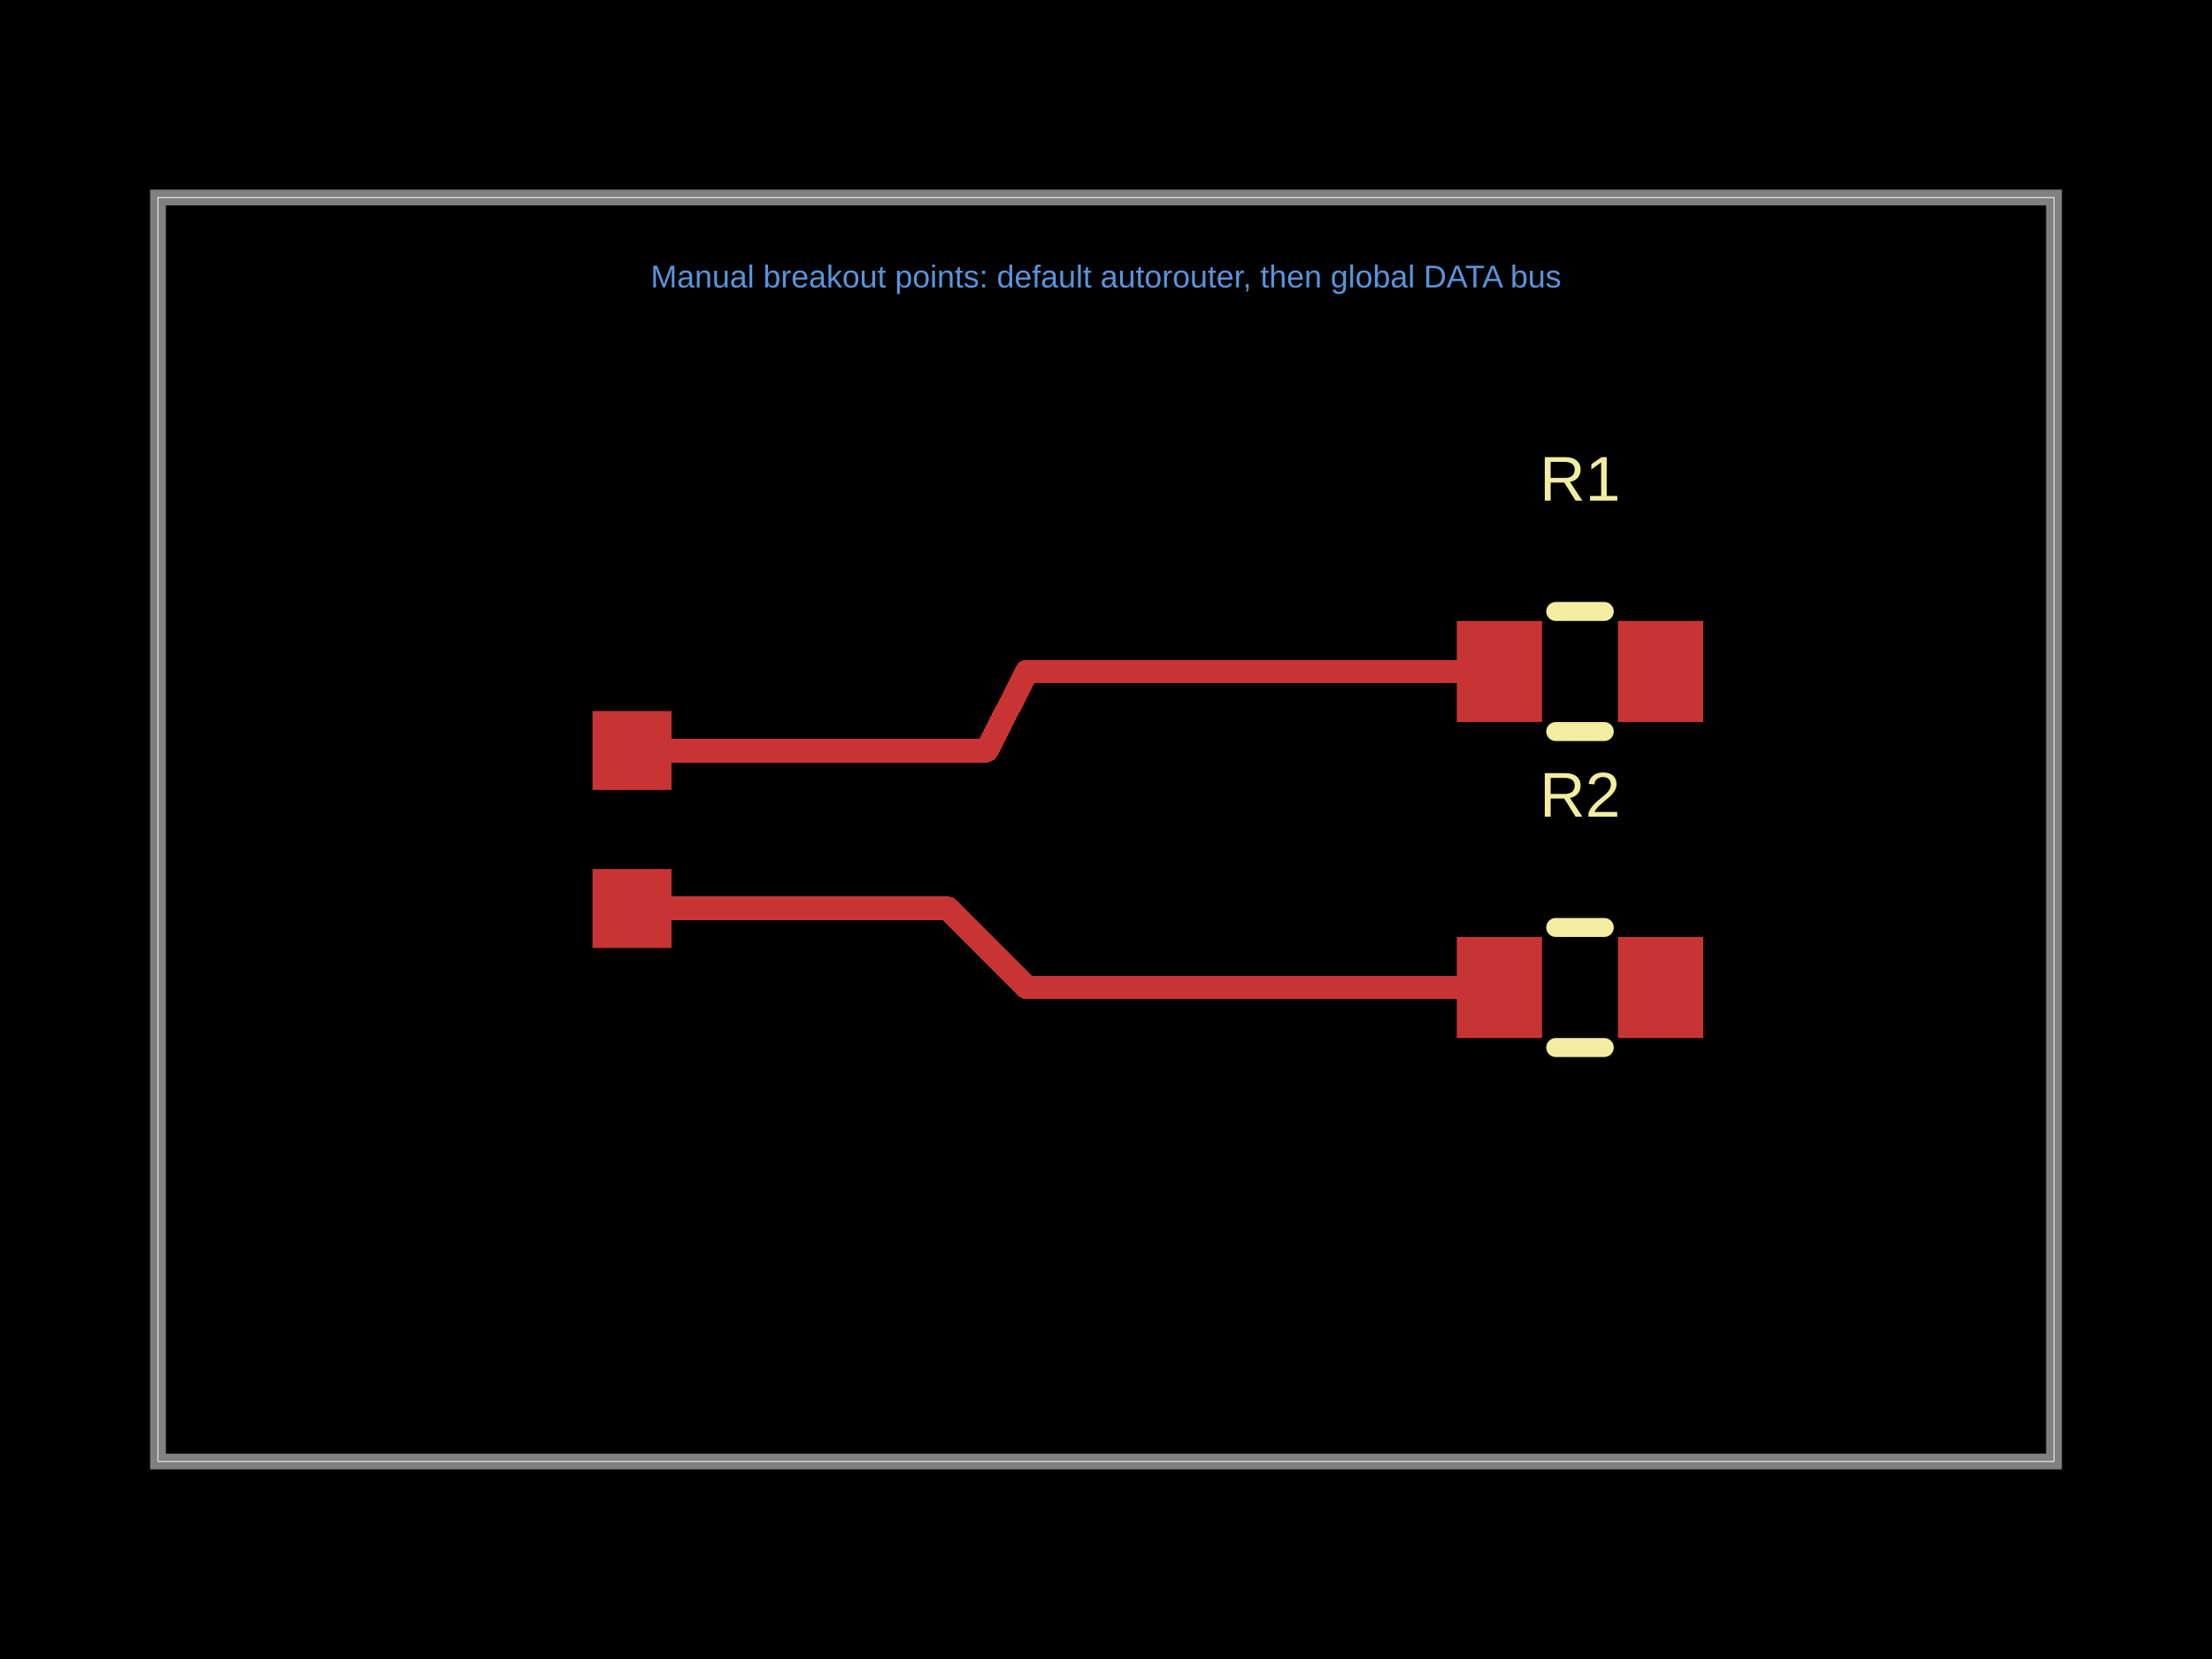
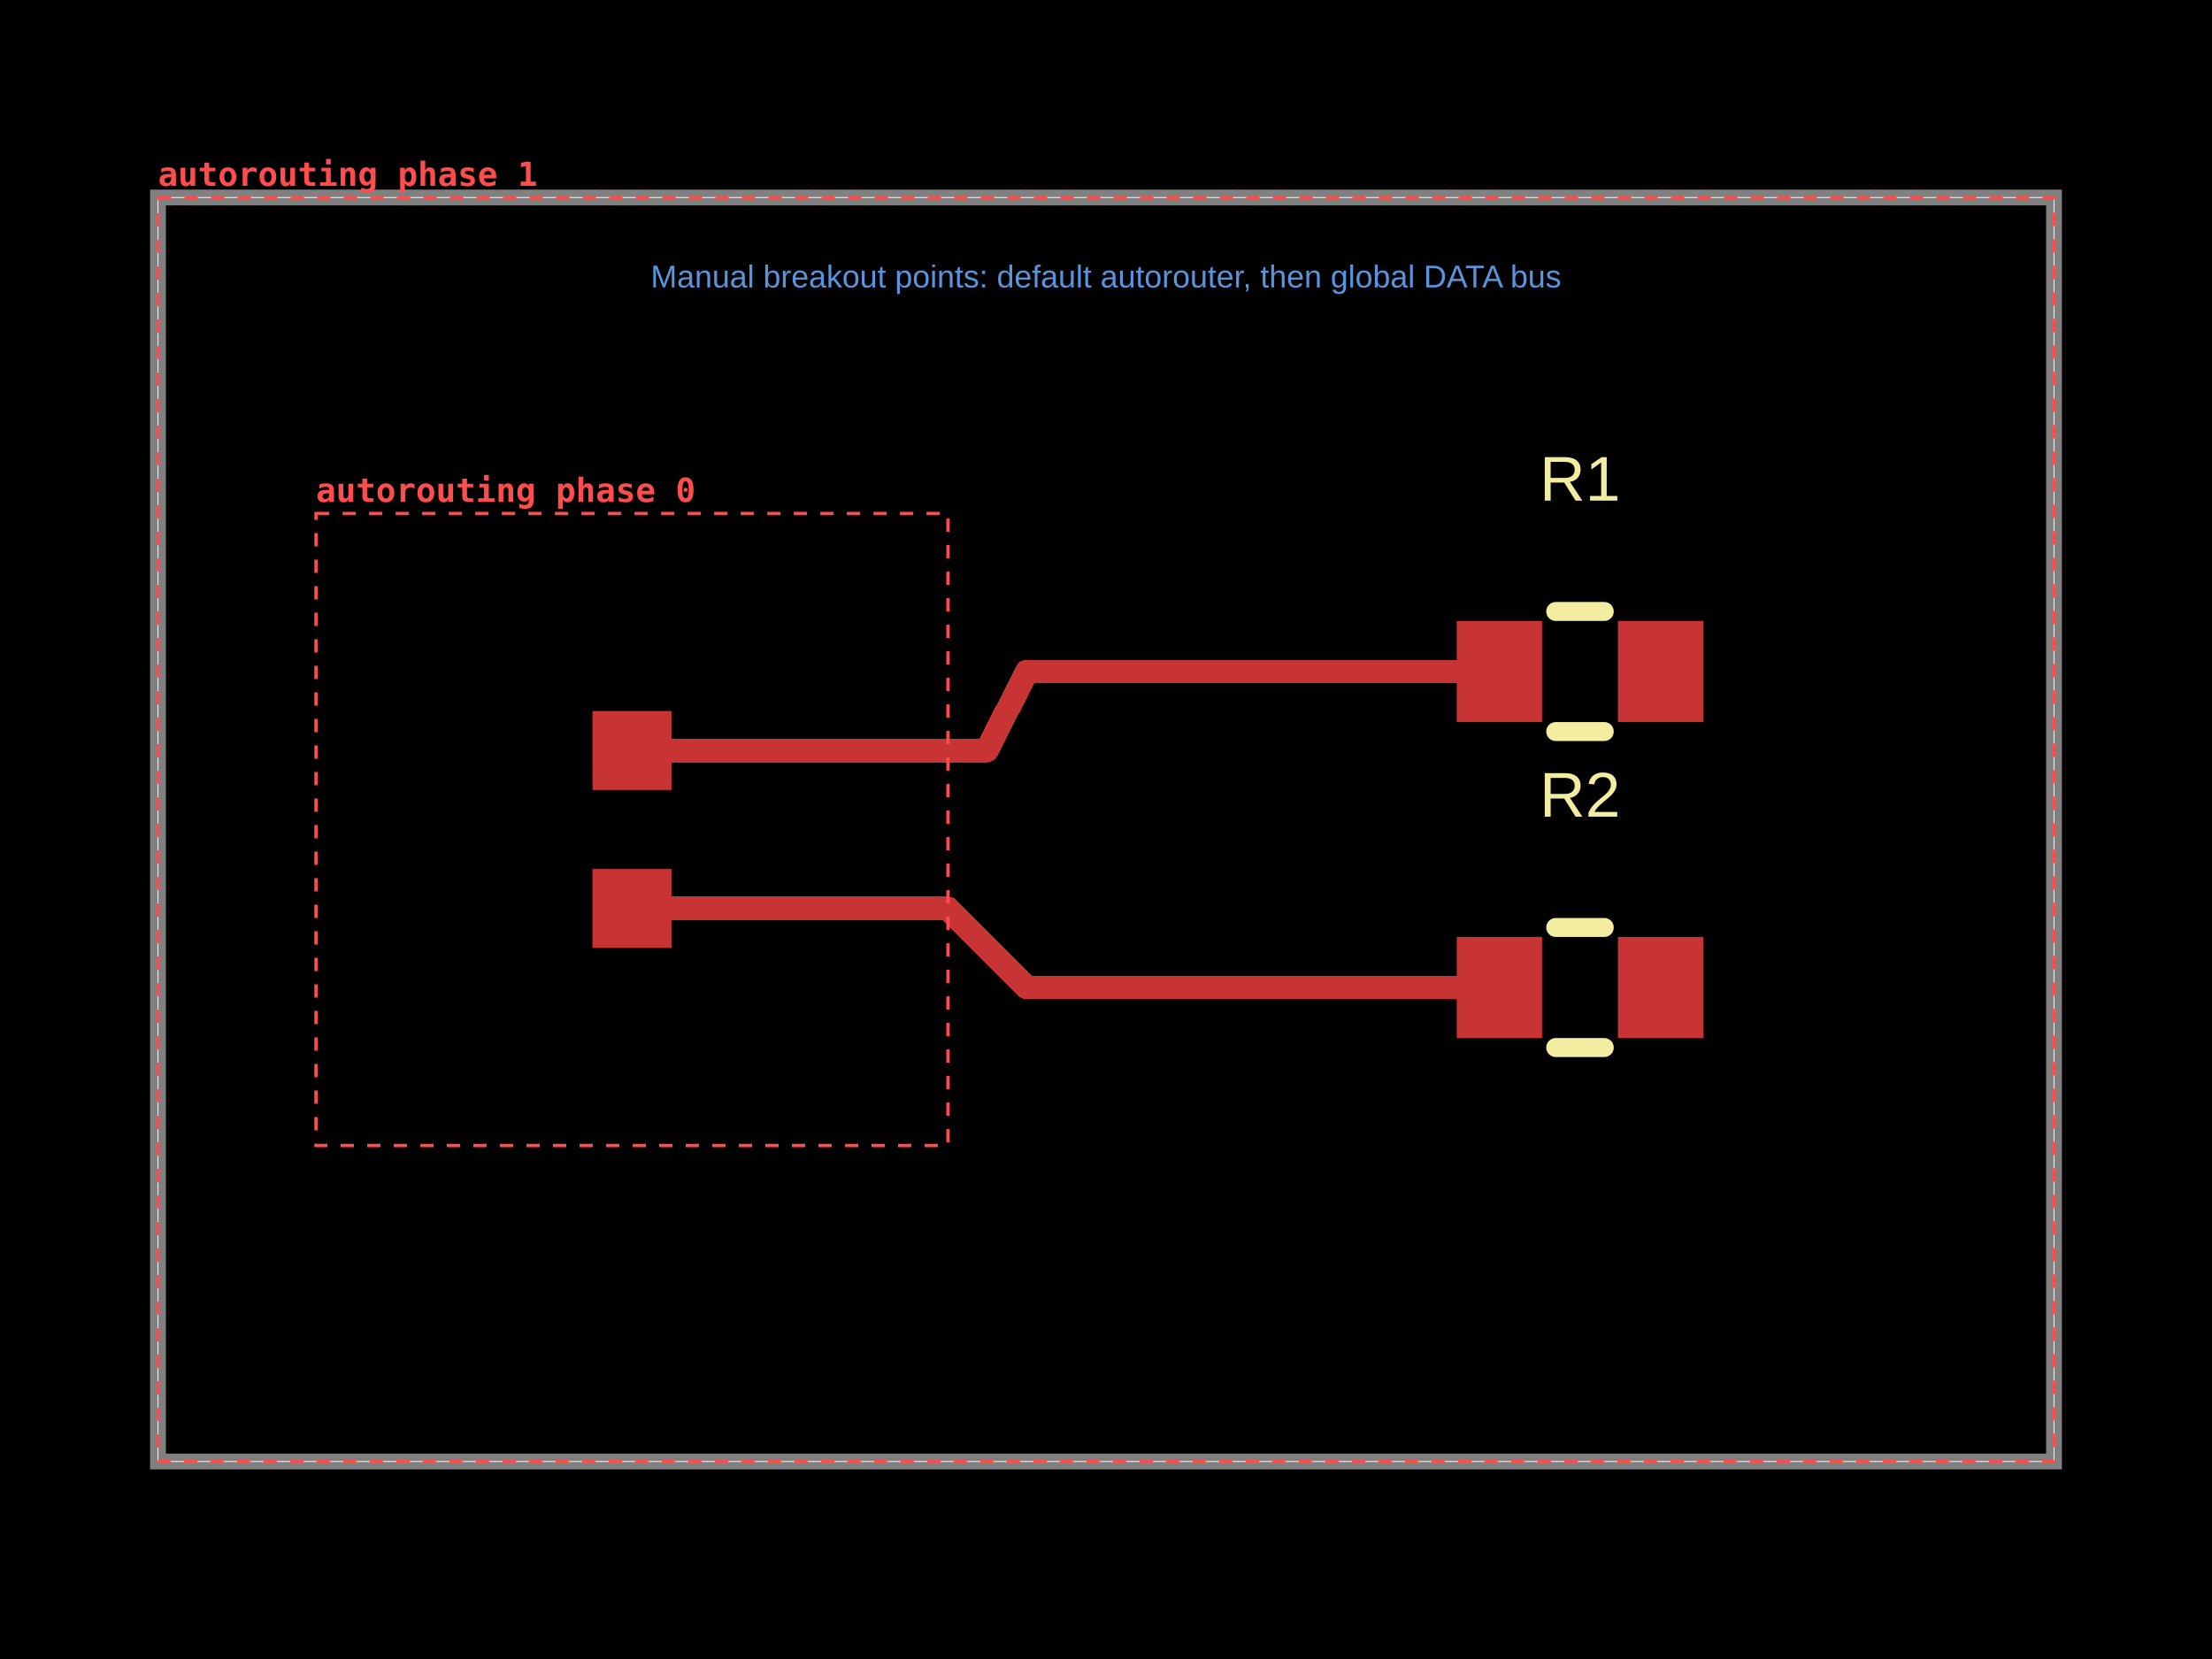
- <svg xmlns="http://www.w3.org/2000/svg" width="800" height="600" data-software-used-string="@tscircuit/core@0.0.1618">
+ <svg xmlns="http://www.w3.org/2000/svg" width="800" height="600" data-software-used-string="@tscircuit/core@0.0.1731">
  <style />
  <rect class="boundary" x="0" y="0" fill="#000" width="800" height="600" data-type="pcb_background" data-pcb-layer="global" />
  <rect class="pcb-boundary" fill="none" stroke="#fff" stroke-width="0.3" x="57.143" y="71.429" width="685.714" height="457.143" data-type="pcb_boundary" data-pcb-layer="global" />
  <path class="pcb-board" d="M 57.143 528.571 L 742.857 528.571 L 742.857 71.429 L 57.143 71.429 Z" fill="none" stroke="rgba(255, 255, 255, 0.5)" stroke-width="5.714" data-type="pcb_board" data-pcb-layer="board" />
  <rect class="pcb-pad" fill="rgb(200, 52, 52)" x="214.286" y="257.143" width="28.571" height="28.571" data-type="pcb_smtpad" data-pcb-layer="top" data-pad-name="U1.pin1" />
  <rect class="pcb-pad" fill="rgb(200, 52, 52)" x="214.286" y="314.286" width="28.571" height="28.571" data-type="pcb_smtpad" data-pcb-layer="top" data-pad-name="U1.pin2" />
  <rect class="pcb-pad" fill="rgb(200, 52, 52)" x="526.857" y="224.571" width="30.857" height="36.571" data-type="pcb_smtpad" data-pcb-layer="top" data-pad-name="R1.pin1" />
  <rect class="pcb-pad" fill="rgb(200, 52, 52)" x="585.143" y="224.571" width="30.857" height="36.571" data-type="pcb_smtpad" data-pcb-layer="top" data-pad-name="R1.pin2" />
  <rect class="pcb-pad" fill="rgb(200, 52, 52)" x="526.857" y="338.857" width="30.857" height="36.571" data-type="pcb_smtpad" data-pcb-layer="top" data-pad-name="R2.pin1" />
  <rect class="pcb-pad" fill="rgb(200, 52, 52)" x="585.143" y="338.857" width="30.857" height="36.571" data-type="pcb_smtpad" data-pcb-layer="top" data-pad-name="R2.pin2" />
  <path class="pcb-trace" stroke="rgb(200, 52, 52)" fill="none" d="M 228.571 328.571 L 342.857 328.571" stroke-width="8.571" stroke-linecap="round" stroke-linejoin="round" shape-rendering="crispEdges" data-type="pcb_trace" data-pcb-layer="top" />
  <path class="pcb-trace" stroke="rgb(200, 52, 52)" fill="none" d="M 228.571 271.429 L 342.857 271.429" stroke-width="8.571" stroke-linecap="round" stroke-linejoin="round" shape-rendering="crispEdges" data-type="pcb_trace" data-pcb-layer="top" />
  <path class="pcb-trace" stroke="rgb(200, 52, 52)" fill="none" d="M 342.857 328.571 L 371.429 357.143" stroke-width="8.571" stroke-linecap="round" stroke-linejoin="round" shape-rendering="crispEdges" data-type="pcb_trace" data-pcb-layer="top" />
  <path class="pcb-trace" stroke="rgb(200, 52, 52)" fill="none" d="M 371.429 357.143 L 542.286 357.143" stroke-width="8.571" stroke-linecap="round" stroke-linejoin="round" shape-rendering="crispEdges" data-type="pcb_trace" data-pcb-layer="top" />
  <path class="pcb-trace" stroke="rgb(200, 52, 52)" fill="none" d="M 342.857 271.429 L 356.857 271.429" stroke-width="8.571" stroke-linecap="round" stroke-linejoin="round" shape-rendering="crispEdges" data-type="pcb_trace" data-pcb-layer="top" />
  <path class="pcb-trace" stroke="rgb(200, 52, 52)" fill="none" d="M 356.857 271.429 L 371.429 242.857" stroke-width="8.571" stroke-linecap="round" stroke-linejoin="round" shape-rendering="crispEdges" data-type="pcb_trace" data-pcb-layer="top" />
  <path class="pcb-trace" stroke="rgb(200, 52, 52)" fill="none" d="M 371.429 242.857 L 542.286 242.857" stroke-width="8.571" stroke-linecap="round" stroke-linejoin="round" shape-rendering="crispEdges" data-type="pcb_trace" data-pcb-layer="top" />
  <path class="pcb-silkscreen pcb-silkscreen-top" d="M 562.649 221.143 L 580.208 221.143" fill="none" stroke="#f2eda1" stroke-width="6.857" stroke-linecap="round" stroke-linejoin="round" data-pcb-component-id="pcb_component_1" data-pcb-silkscreen-path-id="pcb_silkscreen_path_0" data-type="pcb_silkscreen_path" data-pcb-layer="top" />
  <path class="pcb-silkscreen pcb-silkscreen-top" d="M 562.649 264.571 L 580.208 264.571" fill="none" stroke="#f2eda1" stroke-width="6.857" stroke-linecap="round" stroke-linejoin="round" data-pcb-component-id="pcb_component_1" data-pcb-silkscreen-path-id="pcb_silkscreen_path_1" data-type="pcb_silkscreen_path" data-pcb-layer="top" />
  <text x="0" y="0" dx="0" dy="0" fill="#f2eda1" font-family="Arial, sans-serif" font-size="22.857" text-anchor="middle" dominant-baseline="central" transform="matrix(1,0,0,1,571.4286,173.1429)" class="pcb-silkscreen-text pcb-silkscreen-top" data-pcb-silkscreen-text-id="pcb_silkscreen_text_0" stroke="none" data-type="pcb_silkscreen_text" data-pcb-layer="top">R1</text>
  <path class="pcb-silkscreen pcb-silkscreen-top" d="M 562.649 335.429 L 580.208 335.429" fill="none" stroke="#f2eda1" stroke-width="6.857" stroke-linecap="round" stroke-linejoin="round" data-pcb-component-id="pcb_component_2" data-pcb-silkscreen-path-id="pcb_silkscreen_path_2" data-type="pcb_silkscreen_path" data-pcb-layer="top" />
  <path class="pcb-silkscreen pcb-silkscreen-top" d="M 562.649 378.857 L 580.208 378.857" fill="none" stroke="#f2eda1" stroke-width="6.857" stroke-linecap="round" stroke-linejoin="round" data-pcb-component-id="pcb_component_2" data-pcb-silkscreen-path-id="pcb_silkscreen_path_3" data-type="pcb_silkscreen_path" data-pcb-layer="top" />
  <text x="0" y="0" dx="0" dy="0" fill="#f2eda1" font-family="Arial, sans-serif" font-size="22.857" text-anchor="middle" dominant-baseline="central" transform="matrix(1,0,0,1,571.4286,287.4286)" class="pcb-silkscreen-text pcb-silkscreen-top" data-pcb-silkscreen-text-id="pcb_silkscreen_text_1" stroke="none" data-type="pcb_silkscreen_text" data-pcb-layer="top">R2</text>
  <text x="400" y="100" fill="rgb(89, 148, 220)" font-family="Arial, sans-serif" font-size="11.429" text-anchor="middle" dominant-baseline="central" class="pcb-note-text" data-type="pcb_note_text" data-pcb-note-text-id="pcb_note_text_0" data-pcb-layer="overlay">Manual breakout points: default autorouter, then global DATA bus</text>
+   <g data-type="pcb_debug_object" data-pcb-layer="overlay" data-pcb-debug-object-id="pcb_debug_object_0" data-debug-shape="rect">
+     <rect x="114.286" y="185.714" width="228.571" height="228.571" fill="none" stroke="#ff4d4d" stroke-width="1.2" stroke-dasharray="4.8,4.8" />
+     <text x="114.286" y="181.514" fill="#ff4d4d" font-family="monospace" font-size="12" font-weight="600" text-anchor="start">autorouting phase 0</text>
+   </g>
+   <g data-type="pcb_debug_object" data-pcb-layer="overlay" data-pcb-debug-object-id="pcb_debug_object_1" data-debug-shape="rect">
+     <rect x="57.143" y="71.429" width="685.714" height="457.143" fill="none" stroke="#ff4d4d" stroke-width="1.2" stroke-dasharray="4.8,4.8" />
+     <text x="57.143" y="67.229" fill="#ff4d4d" font-family="monospace" font-size="12" font-weight="600" text-anchor="start">autorouting phase 1</text>
+   </g>
</svg>
